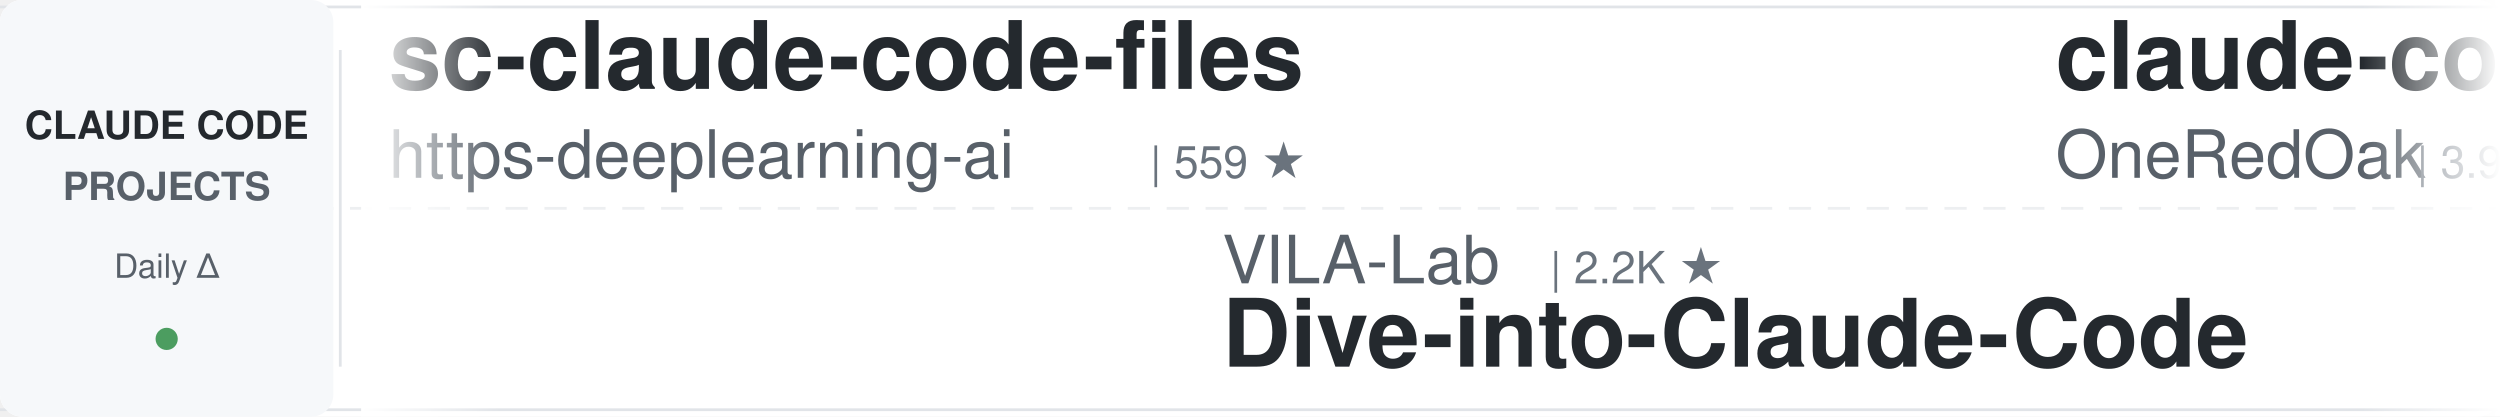
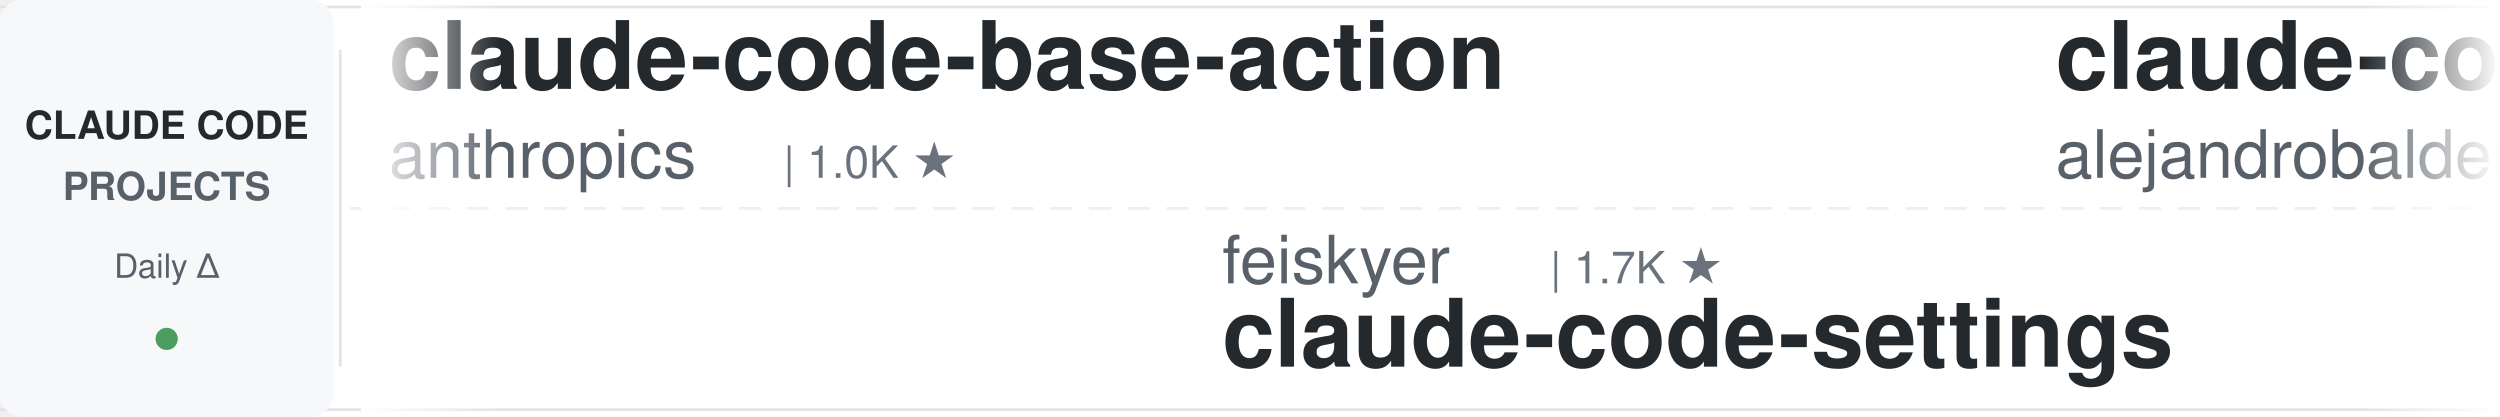
<svg xmlns="http://www.w3.org/2000/svg" width="900" height="150">
  <defs>
    <linearGradient id="leftFade" x1="0%" y1="0%" x2="100%" y2="0%">
      <stop offset="0%" style="stop-color:#ffffff;stop-opacity:1" />
      <stop offset="100%" style="stop-color:#ffffff;stop-opacity:0" />
    </linearGradient>
    <linearGradient id="rightFade" x1="0%" y1="0%" x2="100%" y2="0%">
      <stop offset="0%" style="stop-color:#ffffff;stop-opacity:0" />
      <stop offset="100%" style="stop-color:#ffffff;stop-opacity:1" />
    </linearGradient>
  </defs>
  <rect width="900" height="150" fill="#ffffff" rx="8" />
  <rect x="0" y="2" width="900" height="1" fill="#e1e4e8" />
  <rect x="0" y="147" width="900" height="1" fill="#e1e4e8" />
  <line x1="0" y1="75" x2="900" y2="75" stroke="#e1e4e8" stroke-width="1" stroke-dasharray="8 6" opacity="0.6" />
  <rect x="0" y="0" width="120" height="150" fill="#f6f8fa" rx="8" />
  <text x="60" y="50" font-family="-apple-system, BlinkMacSystemFont, 'Segoe UI', Helvetica, Arial, sans-serif" font-size="14" font-weight="600" fill="#24292e" text-anchor="middle">CLAUDE CODE</text>
  <text x="60" y="72" font-family="-apple-system, BlinkMacSystemFont, 'Segoe UI', Helvetica, Arial, sans-serif" font-size="14" font-weight="600" fill="#586069" text-anchor="middle">PROJECTS</text>
  <text x="60" y="100" font-family="-apple-system, BlinkMacSystemFont, 'Segoe UI', Helvetica, Arial, sans-serif" font-size="12" font-weight="500" fill="#586069" text-anchor="middle">Daily Δ</text>
  <circle cx="60" cy="122" r="4" fill="#22863a" opacity="0.8" />
  <rect x="122" y="18" width="1" height="114" fill="#e1e4e8" />
  <clipPath id="tickerClip">
    <rect x="130" y="0" width="770" height="150" />
  </clipPath>
  <g clip-path="url(#tickerClip)">
    <g id="tickerItems">
      <animateTransform attributeName="transform" attributeType="XML" type="translate" from="0 0" to="-3000 0" dur="54s" repeatCount="indefinite" />
      <g transform="translate(0, 0)">
-         <text x="140" y="32" font-family="-apple-system, BlinkMacSystemFont, 'Segoe UI', Helvetica, Arial, sans-serif" font-size="34" font-weight="600" fill="#24292e">sc-claude-code-files</text>
-         <text x="140" y="64" font-family="-apple-system, BlinkMacSystemFont, 'Segoe UI', Helvetica, Arial, sans-serif" font-size="24" font-weight="400" fill="#586069">https-deeplearning-ai</text>
-         <text x="414" y="64" font-family="-apple-system, BlinkMacSystemFont, 'Segoe UI', Helvetica, Arial, sans-serif" font-size="16" font-weight="500" fill="#6a737d">| 559 ★</text>
+         <text x="140" y="32" font-family="-apple-system, BlinkMacSystemFont, 'Segoe UI', Helvetica, Arial, sans-serif" font-size="34" font-weight="600" fill="#24292e">claude-code-base-action</text>
+         <text x="140" y="64" font-family="-apple-system, BlinkMacSystemFont, 'Segoe UI', Helvetica, Arial, sans-serif" font-size="24" font-weight="400" fill="#586069">anthropics</text>
+         <text x="282" y="64" font-family="-apple-system, BlinkMacSystemFont, 'Segoe UI', Helvetica, Arial, sans-serif" font-size="16" font-weight="500" fill="#6a737d">| 1.0K ★</text>
      </g>
      <g transform="translate(300, 0)">
-         <text x="140" y="102" font-family="-apple-system, BlinkMacSystemFont, 'Segoe UI', Helvetica, Arial, sans-serif" font-size="24" font-weight="400" fill="#586069">VILA-Lab</text>
-         <text x="258" y="102" font-family="-apple-system, BlinkMacSystemFont, 'Segoe UI', Helvetica, Arial, sans-serif" font-size="16" font-weight="500" fill="#6a737d">| 2.2K ★</text>
-         <text x="140" y="132" font-family="-apple-system, BlinkMacSystemFont, 'Segoe UI', Helvetica, Arial, sans-serif" font-size="34" font-weight="600" fill="#24292e">Dive-into-Claude-Code</text>
+         <text x="140" y="102" font-family="-apple-system, BlinkMacSystemFont, 'Segoe UI', Helvetica, Arial, sans-serif" font-size="24" font-weight="400" fill="#586069">feiskyer</text>
+         <text x="258" y="102" font-family="-apple-system, BlinkMacSystemFont, 'Segoe UI', Helvetica, Arial, sans-serif" font-size="16" font-weight="500" fill="#6a737d">| 1.7K ★</text>
+         <text x="140" y="132" font-family="-apple-system, BlinkMacSystemFont, 'Segoe UI', Helvetica, Arial, sans-serif" font-size="34" font-weight="600" fill="#24292e">claude-code-settings</text>
      </g>
      <g transform="translate(600, 0)">
-         <text x="140" y="32" font-family="-apple-system, BlinkMacSystemFont, 'Segoe UI', Helvetica, Arial, sans-serif" font-size="34" font-weight="600" fill="#24292e">claude-code-workflows</text>
-         <text x="140" y="64" font-family="-apple-system, BlinkMacSystemFont, 'Segoe UI', Helvetica, Arial, sans-serif" font-size="24" font-weight="400" fill="#586069">OneRedOak</text>
-         <text x="270" y="64" font-family="-apple-system, BlinkMacSystemFont, 'Segoe UI', Helvetica, Arial, sans-serif" font-size="16" font-weight="500" fill="#6a737d">| 3.9K ★</text>
+         <text x="140" y="32" font-family="-apple-system, BlinkMacSystemFont, 'Segoe UI', Helvetica, Arial, sans-serif" font-size="34" font-weight="600" fill="#24292e">claude-code-from-source</text>
+         <text x="140" y="64" font-family="-apple-system, BlinkMacSystemFont, 'Segoe UI', Helvetica, Arial, sans-serif" font-size="24" font-weight="400" fill="#586069">alejandrobalderas</text>
+         <text x="366" y="64" font-family="-apple-system, BlinkMacSystemFont, 'Segoe UI', Helvetica, Arial, sans-serif" font-size="16" font-weight="500" fill="#6a737d">| 3.0K ★</text>
      </g>
      <g transform="translate(900, 0)">
-         <text x="140" y="102" font-family="-apple-system, BlinkMacSystemFont, 'Segoe UI', Helvetica, Arial, sans-serif" font-size="24" font-weight="400" fill="#586069">huangjia2019</text>
-         <text x="306" y="102" font-family="-apple-system, BlinkMacSystemFont, 'Segoe UI', Helvetica, Arial, sans-serif" font-size="16" font-weight="500" fill="#6a737d">| 1.1K ★</text>
-         <text x="140" y="132" font-family="-apple-system, BlinkMacSystemFont, 'Segoe UI', Helvetica, Arial, sans-serif" font-size="34" font-weight="600" fill="#24292e">claude-code-engineering</text>
+         <text x="140" y="102" font-family="-apple-system, BlinkMacSystemFont, 'Segoe UI', Helvetica, Arial, sans-serif" font-size="24" font-weight="400" fill="#586069">jqueryscript</text>
+         <text x="306" y="102" font-family="-apple-system, BlinkMacSystemFont, 'Segoe UI', Helvetica, Arial, sans-serif" font-size="16" font-weight="500" fill="#6a737d">| 537 ★</text>
+         <text x="140" y="132" font-family="-apple-system, BlinkMacSystemFont, 'Segoe UI', Helvetica, Arial, sans-serif" font-size="34" font-weight="600" fill="#24292e">awesome-claude-code</text>
      </g>
      <g transform="translate(1200, 0)">
-         <text x="140" y="32" font-family="-apple-system, BlinkMacSystemFont, 'Segoe UI', Helvetica, Arial, sans-serif" font-size="34" font-weight="600" fill="#24292e">claude-code-source</text>
-         <text x="140" y="64" font-family="-apple-system, BlinkMacSystemFont, 'Segoe UI', Helvetica, Arial, sans-serif" font-size="24" font-weight="400" fill="#586069">hangsman</text>
-         <text x="258" y="64" font-family="-apple-system, BlinkMacSystemFont, 'Segoe UI', Helvetica, Arial, sans-serif" font-size="16" font-weight="500" fill="#6a737d">| 799 ★</text>
+         <text x="140" y="32" font-family="-apple-system, BlinkMacSystemFont, 'Segoe UI', Helvetica, Arial, sans-serif" font-size="34" font-weight="600" fill="#24292e">my-claude-code-setup</text>
+         <text x="140" y="64" font-family="-apple-system, BlinkMacSystemFont, 'Segoe UI', Helvetica, Arial, sans-serif" font-size="24" font-weight="400" fill="#586069">centminmod</text>
+         <text x="282" y="64" font-family="-apple-system, BlinkMacSystemFont, 'Segoe UI', Helvetica, Arial, sans-serif" font-size="16" font-weight="500" fill="#6a737d">| 2.7K ★</text>
      </g>
      <g transform="translate(1500, 0)">
-         <text x="140" y="102" font-family="-apple-system, BlinkMacSystemFont, 'Segoe UI', Helvetica, Arial, sans-serif" font-size="24" font-weight="400" fill="#586069">ChrisWiles</text>
-         <text x="282" y="102" font-family="-apple-system, BlinkMacSystemFont, 'Segoe UI', Helvetica, Arial, sans-serif" font-size="16" font-weight="500" fill="#6a737d">| 6.1K ★</text>
-         <text x="140" y="132" font-family="-apple-system, BlinkMacSystemFont, 'Segoe UI', Helvetica, Arial, sans-serif" font-size="34" font-weight="600" fill="#24292e">claude-code-showcase</text>
+         <text x="140" y="102" font-family="-apple-system, BlinkMacSystemFont, 'Segoe UI', Helvetica, Arial, sans-serif" font-size="24" font-weight="400" fill="#586069">liuup</text>
+         <text x="222" y="102" font-family="-apple-system, BlinkMacSystemFont, 'Segoe UI', Helvetica, Arial, sans-serif" font-size="16" font-weight="500" fill="#6a737d">| 4.0K ★</text>
+         <text x="140" y="132" font-family="-apple-system, BlinkMacSystemFont, 'Segoe UI', Helvetica, Arial, sans-serif" font-size="34" font-weight="600" fill="#24292e">claude-code-analysis</text>
      </g>
      <g transform="translate(1800, 0)">
-         <text x="140" y="32" font-family="-apple-system, BlinkMacSystemFont, 'Segoe UI', Helvetica, Arial, sans-serif" font-size="34" font-weight="600" fill="#24292e">Claude-Code-Game-Studios</text>
-         <text x="140" y="64" font-family="-apple-system, BlinkMacSystemFont, 'Segoe UI', Helvetica, Arial, sans-serif" font-size="24" font-weight="400" fill="#586069">Donchitos</text>
-         <text x="270" y="64" font-family="-apple-system, BlinkMacSystemFont, 'Segoe UI', Helvetica, Arial, sans-serif" font-size="16" font-weight="500" fill="#6a737d">| 27.7K ★</text>
+         <text x="140" y="32" font-family="-apple-system, BlinkMacSystemFont, 'Segoe UI', Helvetica, Arial, sans-serif" font-size="34" font-weight="600" fill="#24292e">ralph-claude-code</text>
+         <text x="140" y="64" font-family="-apple-system, BlinkMacSystemFont, 'Segoe UI', Helvetica, Arial, sans-serif" font-size="24" font-weight="400" fill="#586069">frankbria</text>
+         <text x="270" y="64" font-family="-apple-system, BlinkMacSystemFont, 'Segoe UI', Helvetica, Arial, sans-serif" font-size="16" font-weight="500" fill="#6a737d">| 9.7K ★</text>
      </g>
      <g transform="translate(2100, 0)">
+         <text x="140" y="102" font-family="-apple-system, BlinkMacSystemFont, 'Segoe UI', Helvetica, Arial, sans-serif" font-size="24" font-weight="400" fill="#586069">https-deeplearning-ai</text>
+         <text x="414" y="102" font-family="-apple-system, BlinkMacSystemFont, 'Segoe UI', Helvetica, Arial, sans-serif" font-size="16" font-weight="500" fill="#6a737d">| 559 ★</text>
+         <text x="140" y="132" font-family="-apple-system, BlinkMacSystemFont, 'Segoe UI', Helvetica, Arial, sans-serif" font-size="34" font-weight="600" fill="#24292e">sc-claude-code-files</text>
+       </g>
+       <g transform="translate(2400, 0)">
+         <text x="140" y="32" font-family="-apple-system, BlinkMacSystemFont, 'Segoe UI', Helvetica, Arial, sans-serif" font-size="34" font-weight="600" fill="#24292e">claude-code-history-view...</text>
+         <text x="140" y="64" font-family="-apple-system, BlinkMacSystemFont, 'Segoe UI', Helvetica, Arial, sans-serif" font-size="24" font-weight="400" fill="#586069">jhlee0409</text>
+         <text x="270" y="64" font-family="-apple-system, BlinkMacSystemFont, 'Segoe UI', Helvetica, Arial, sans-serif" font-size="16" font-weight="500" fill="#6a737d">| 2.3K ★</text>
+       </g>
+       <g transform="translate(2700, 0)">
        <text x="140" y="102" font-family="-apple-system, BlinkMacSystemFont, 'Segoe UI', Helvetica, Arial, sans-serif" font-size="24" font-weight="400" fill="#586069">Alishahryar1</text>
        <text x="306" y="102" font-family="-apple-system, BlinkMacSystemFont, 'Segoe UI', Helvetica, Arial, sans-serif" font-size="16" font-weight="500" fill="#6a737d">| 63.7K ★</text>
        <text x="140" y="132" font-family="-apple-system, BlinkMacSystemFont, 'Segoe UI', Helvetica, Arial, sans-serif" font-size="34" font-weight="600" fill="#24292e">free-claude-code</text>
      </g>
-       <g transform="translate(2400, 0)">
-         <text x="140" y="32" font-family="-apple-system, BlinkMacSystemFont, 'Segoe UI', Helvetica, Arial, sans-serif" font-size="34" font-weight="600" fill="#24292e">claude-code-local</text>
-         <text x="140" y="64" font-family="-apple-system, BlinkMacSystemFont, 'Segoe UI', Helvetica, Arial, sans-serif" font-size="24" font-weight="400" fill="#586069">nicedreamzapp</text>
-         <text x="318" y="64" font-family="-apple-system, BlinkMacSystemFont, 'Segoe UI', Helvetica, Arial, sans-serif" font-size="16" font-weight="500" fill="#6a737d">| 3.4K ★</text>
-       </g>
-       <g transform="translate(2700, 0)">
-         <text x="140" y="102" font-family="-apple-system, BlinkMacSystemFont, 'Segoe UI', Helvetica, Arial, sans-serif" font-size="24" font-weight="400" fill="#586069">darcyegb</text>
-         <text x="258" y="102" font-family="-apple-system, BlinkMacSystemFont, 'Segoe UI', Helvetica, Arial, sans-serif" font-size="16" font-weight="500" fill="#6a737d">| 780 ★</text>
-         <text x="140" y="132" font-family="-apple-system, BlinkMacSystemFont, 'Segoe UI', Helvetica, Arial, sans-serif" font-size="34" font-weight="600" fill="#24292e">ClaudeCodeAgents</text>
-       </g>
      <g transform="translate(3000, 0)">
-         <text x="140" y="32" font-family="-apple-system, BlinkMacSystemFont, 'Segoe UI', Helvetica, Arial, sans-serif" font-size="34" font-weight="600" fill="#24292e">sc-claude-code-files</text>
-         <text x="140" y="64" font-family="-apple-system, BlinkMacSystemFont, 'Segoe UI', Helvetica, Arial, sans-serif" font-size="24" font-weight="400" fill="#586069">https-deeplearning-ai</text>
-         <text x="414" y="64" font-family="-apple-system, BlinkMacSystemFont, 'Segoe UI', Helvetica, Arial, sans-serif" font-size="16" font-weight="500" fill="#6a737d">| 559 ★</text>
+         <text x="140" y="32" font-family="-apple-system, BlinkMacSystemFont, 'Segoe UI', Helvetica, Arial, sans-serif" font-size="34" font-weight="600" fill="#24292e">claude-code-base-action</text>
+         <text x="140" y="64" font-family="-apple-system, BlinkMacSystemFont, 'Segoe UI', Helvetica, Arial, sans-serif" font-size="24" font-weight="400" fill="#586069">anthropics</text>
+         <text x="282" y="64" font-family="-apple-system, BlinkMacSystemFont, 'Segoe UI', Helvetica, Arial, sans-serif" font-size="16" font-weight="500" fill="#6a737d">| 1.0K ★</text>
      </g>
      <g transform="translate(3300, 0)">
-         <text x="140" y="102" font-family="-apple-system, BlinkMacSystemFont, 'Segoe UI', Helvetica, Arial, sans-serif" font-size="24" font-weight="400" fill="#586069">VILA-Lab</text>
-         <text x="258" y="102" font-family="-apple-system, BlinkMacSystemFont, 'Segoe UI', Helvetica, Arial, sans-serif" font-size="16" font-weight="500" fill="#6a737d">| 2.2K ★</text>
-         <text x="140" y="132" font-family="-apple-system, BlinkMacSystemFont, 'Segoe UI', Helvetica, Arial, sans-serif" font-size="34" font-weight="600" fill="#24292e">Dive-into-Claude-Code</text>
+         <text x="140" y="102" font-family="-apple-system, BlinkMacSystemFont, 'Segoe UI', Helvetica, Arial, sans-serif" font-size="24" font-weight="400" fill="#586069">feiskyer</text>
+         <text x="258" y="102" font-family="-apple-system, BlinkMacSystemFont, 'Segoe UI', Helvetica, Arial, sans-serif" font-size="16" font-weight="500" fill="#6a737d">| 1.7K ★</text>
+         <text x="140" y="132" font-family="-apple-system, BlinkMacSystemFont, 'Segoe UI', Helvetica, Arial, sans-serif" font-size="34" font-weight="600" fill="#24292e">claude-code-settings</text>
      </g>
      <g transform="translate(3600, 0)">
-         <text x="140" y="32" font-family="-apple-system, BlinkMacSystemFont, 'Segoe UI', Helvetica, Arial, sans-serif" font-size="34" font-weight="600" fill="#24292e">claude-code-workflows</text>
-         <text x="140" y="64" font-family="-apple-system, BlinkMacSystemFont, 'Segoe UI', Helvetica, Arial, sans-serif" font-size="24" font-weight="400" fill="#586069">OneRedOak</text>
-         <text x="270" y="64" font-family="-apple-system, BlinkMacSystemFont, 'Segoe UI', Helvetica, Arial, sans-serif" font-size="16" font-weight="500" fill="#6a737d">| 3.9K ★</text>
+         <text x="140" y="32" font-family="-apple-system, BlinkMacSystemFont, 'Segoe UI', Helvetica, Arial, sans-serif" font-size="34" font-weight="600" fill="#24292e">claude-code-from-source</text>
+         <text x="140" y="64" font-family="-apple-system, BlinkMacSystemFont, 'Segoe UI', Helvetica, Arial, sans-serif" font-size="24" font-weight="400" fill="#586069">alejandrobalderas</text>
+         <text x="366" y="64" font-family="-apple-system, BlinkMacSystemFont, 'Segoe UI', Helvetica, Arial, sans-serif" font-size="16" font-weight="500" fill="#6a737d">| 3.0K ★</text>
      </g>
      <g transform="translate(3900, 0)">
-         <text x="140" y="102" font-family="-apple-system, BlinkMacSystemFont, 'Segoe UI', Helvetica, Arial, sans-serif" font-size="24" font-weight="400" fill="#586069">huangjia2019</text>
-         <text x="306" y="102" font-family="-apple-system, BlinkMacSystemFont, 'Segoe UI', Helvetica, Arial, sans-serif" font-size="16" font-weight="500" fill="#6a737d">| 1.1K ★</text>
-         <text x="140" y="132" font-family="-apple-system, BlinkMacSystemFont, 'Segoe UI', Helvetica, Arial, sans-serif" font-size="34" font-weight="600" fill="#24292e">claude-code-engineering</text>
+         <text x="140" y="102" font-family="-apple-system, BlinkMacSystemFont, 'Segoe UI', Helvetica, Arial, sans-serif" font-size="24" font-weight="400" fill="#586069">jqueryscript</text>
+         <text x="306" y="102" font-family="-apple-system, BlinkMacSystemFont, 'Segoe UI', Helvetica, Arial, sans-serif" font-size="16" font-weight="500" fill="#6a737d">| 537 ★</text>
+         <text x="140" y="132" font-family="-apple-system, BlinkMacSystemFont, 'Segoe UI', Helvetica, Arial, sans-serif" font-size="34" font-weight="600" fill="#24292e">awesome-claude-code</text>
      </g>
    </g>
  </g>
  <rect x="130" y="0" width="50" height="150" fill="url(#leftFade)" />
  <rect x="850" y="0" width="50" height="150" fill="url(#rightFade)" />
</svg>
